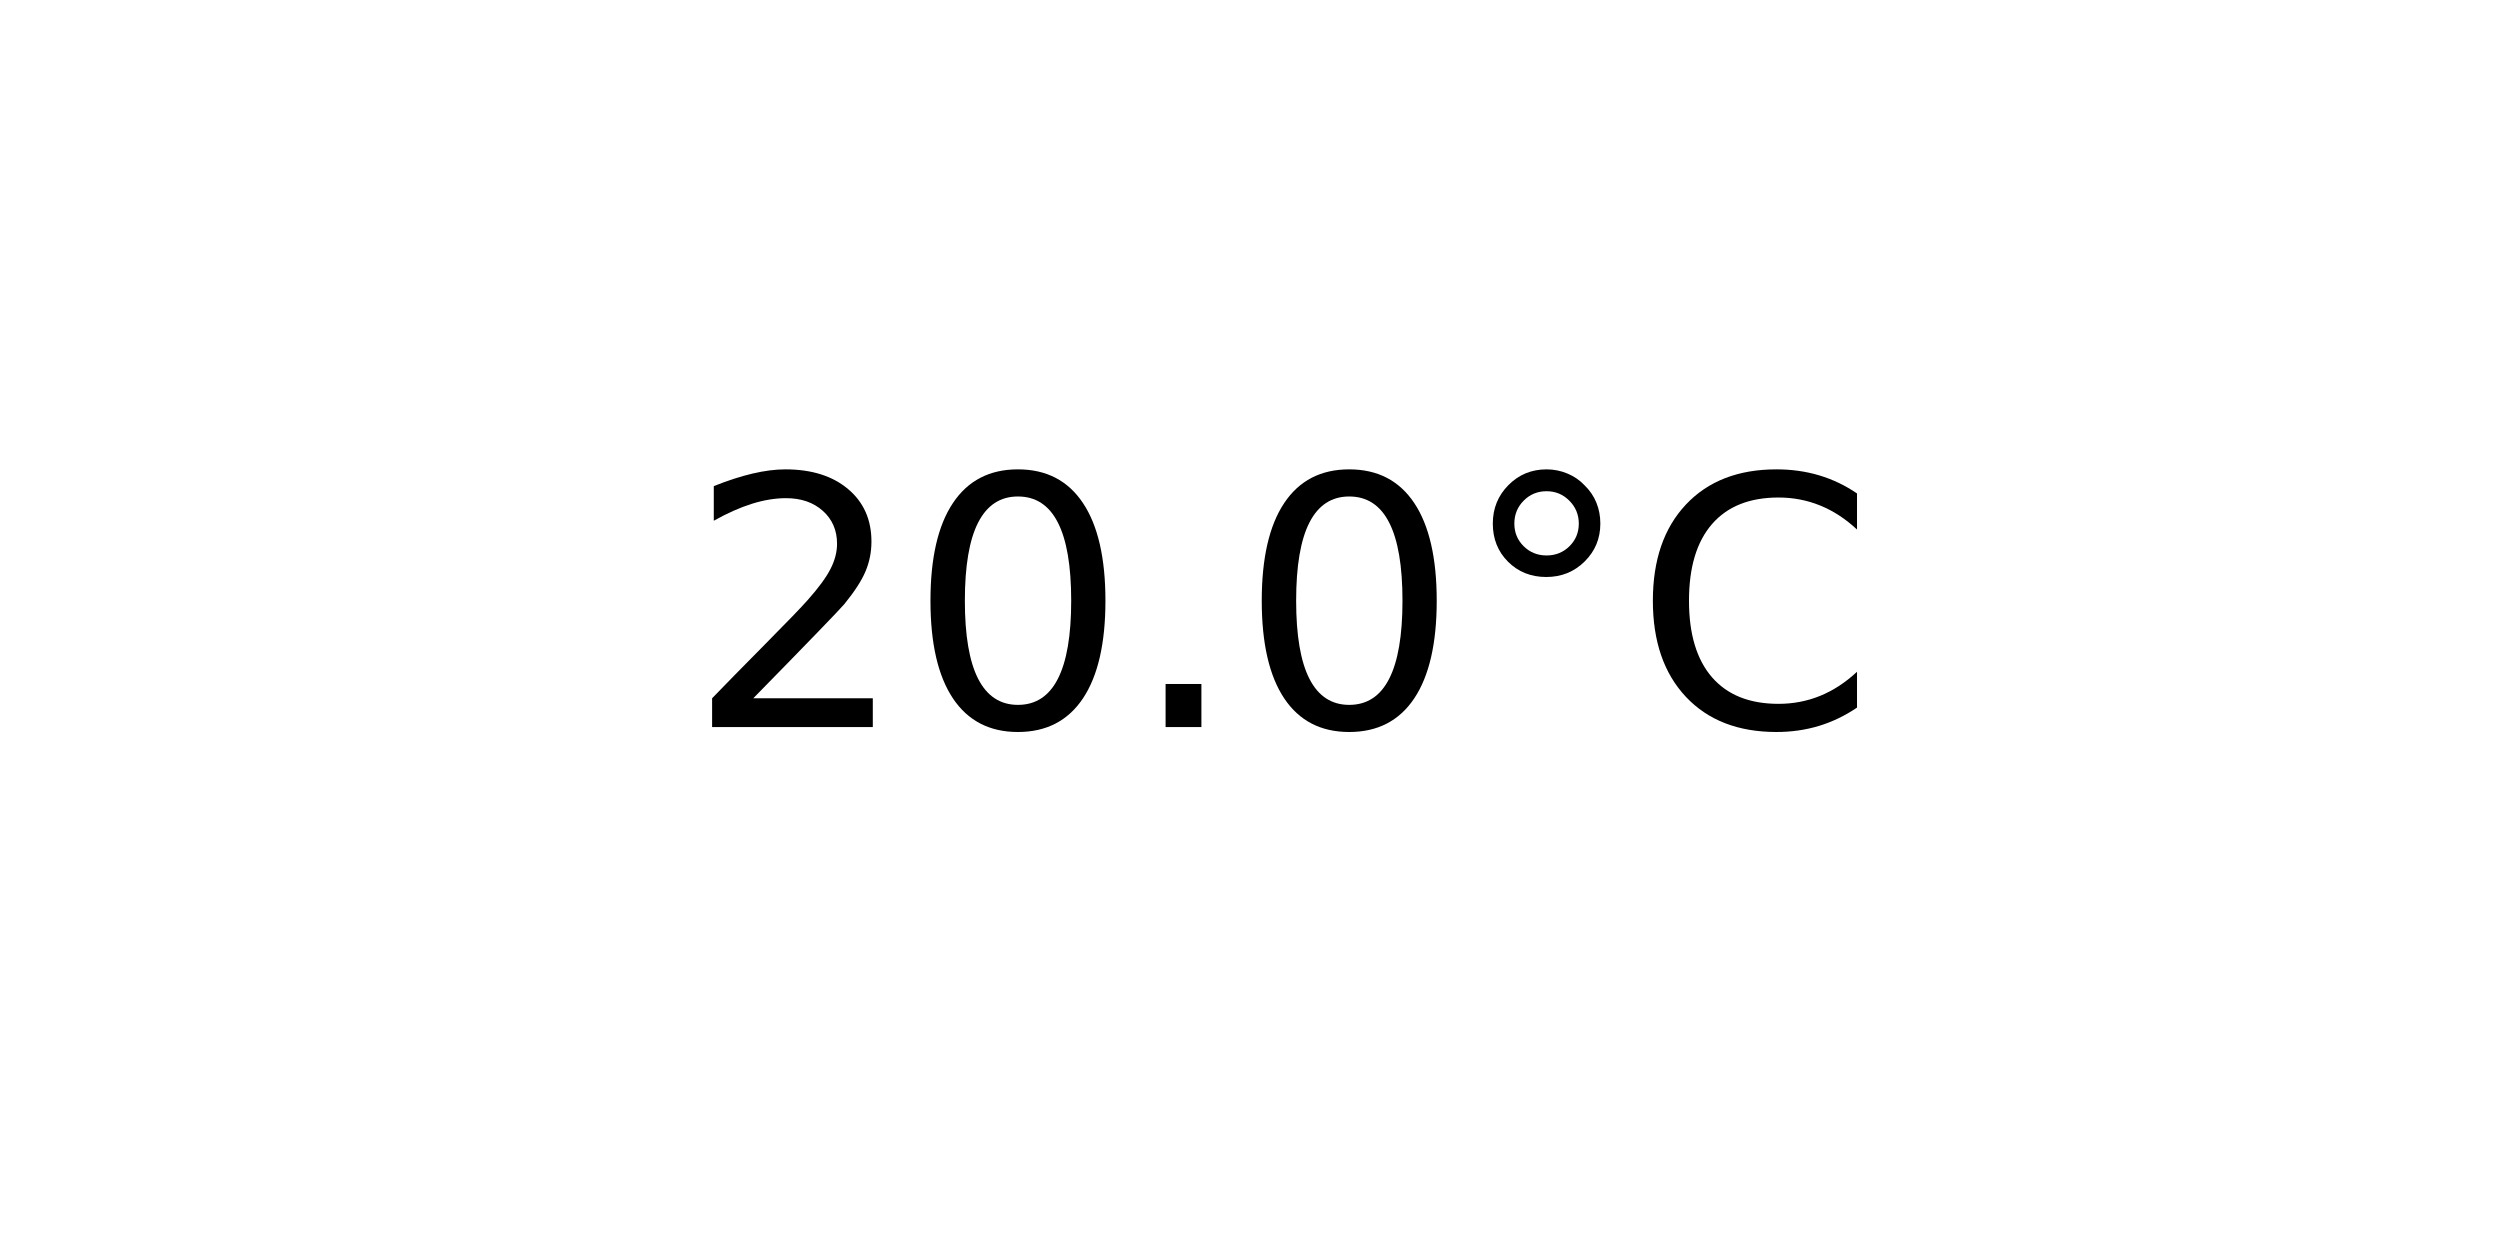
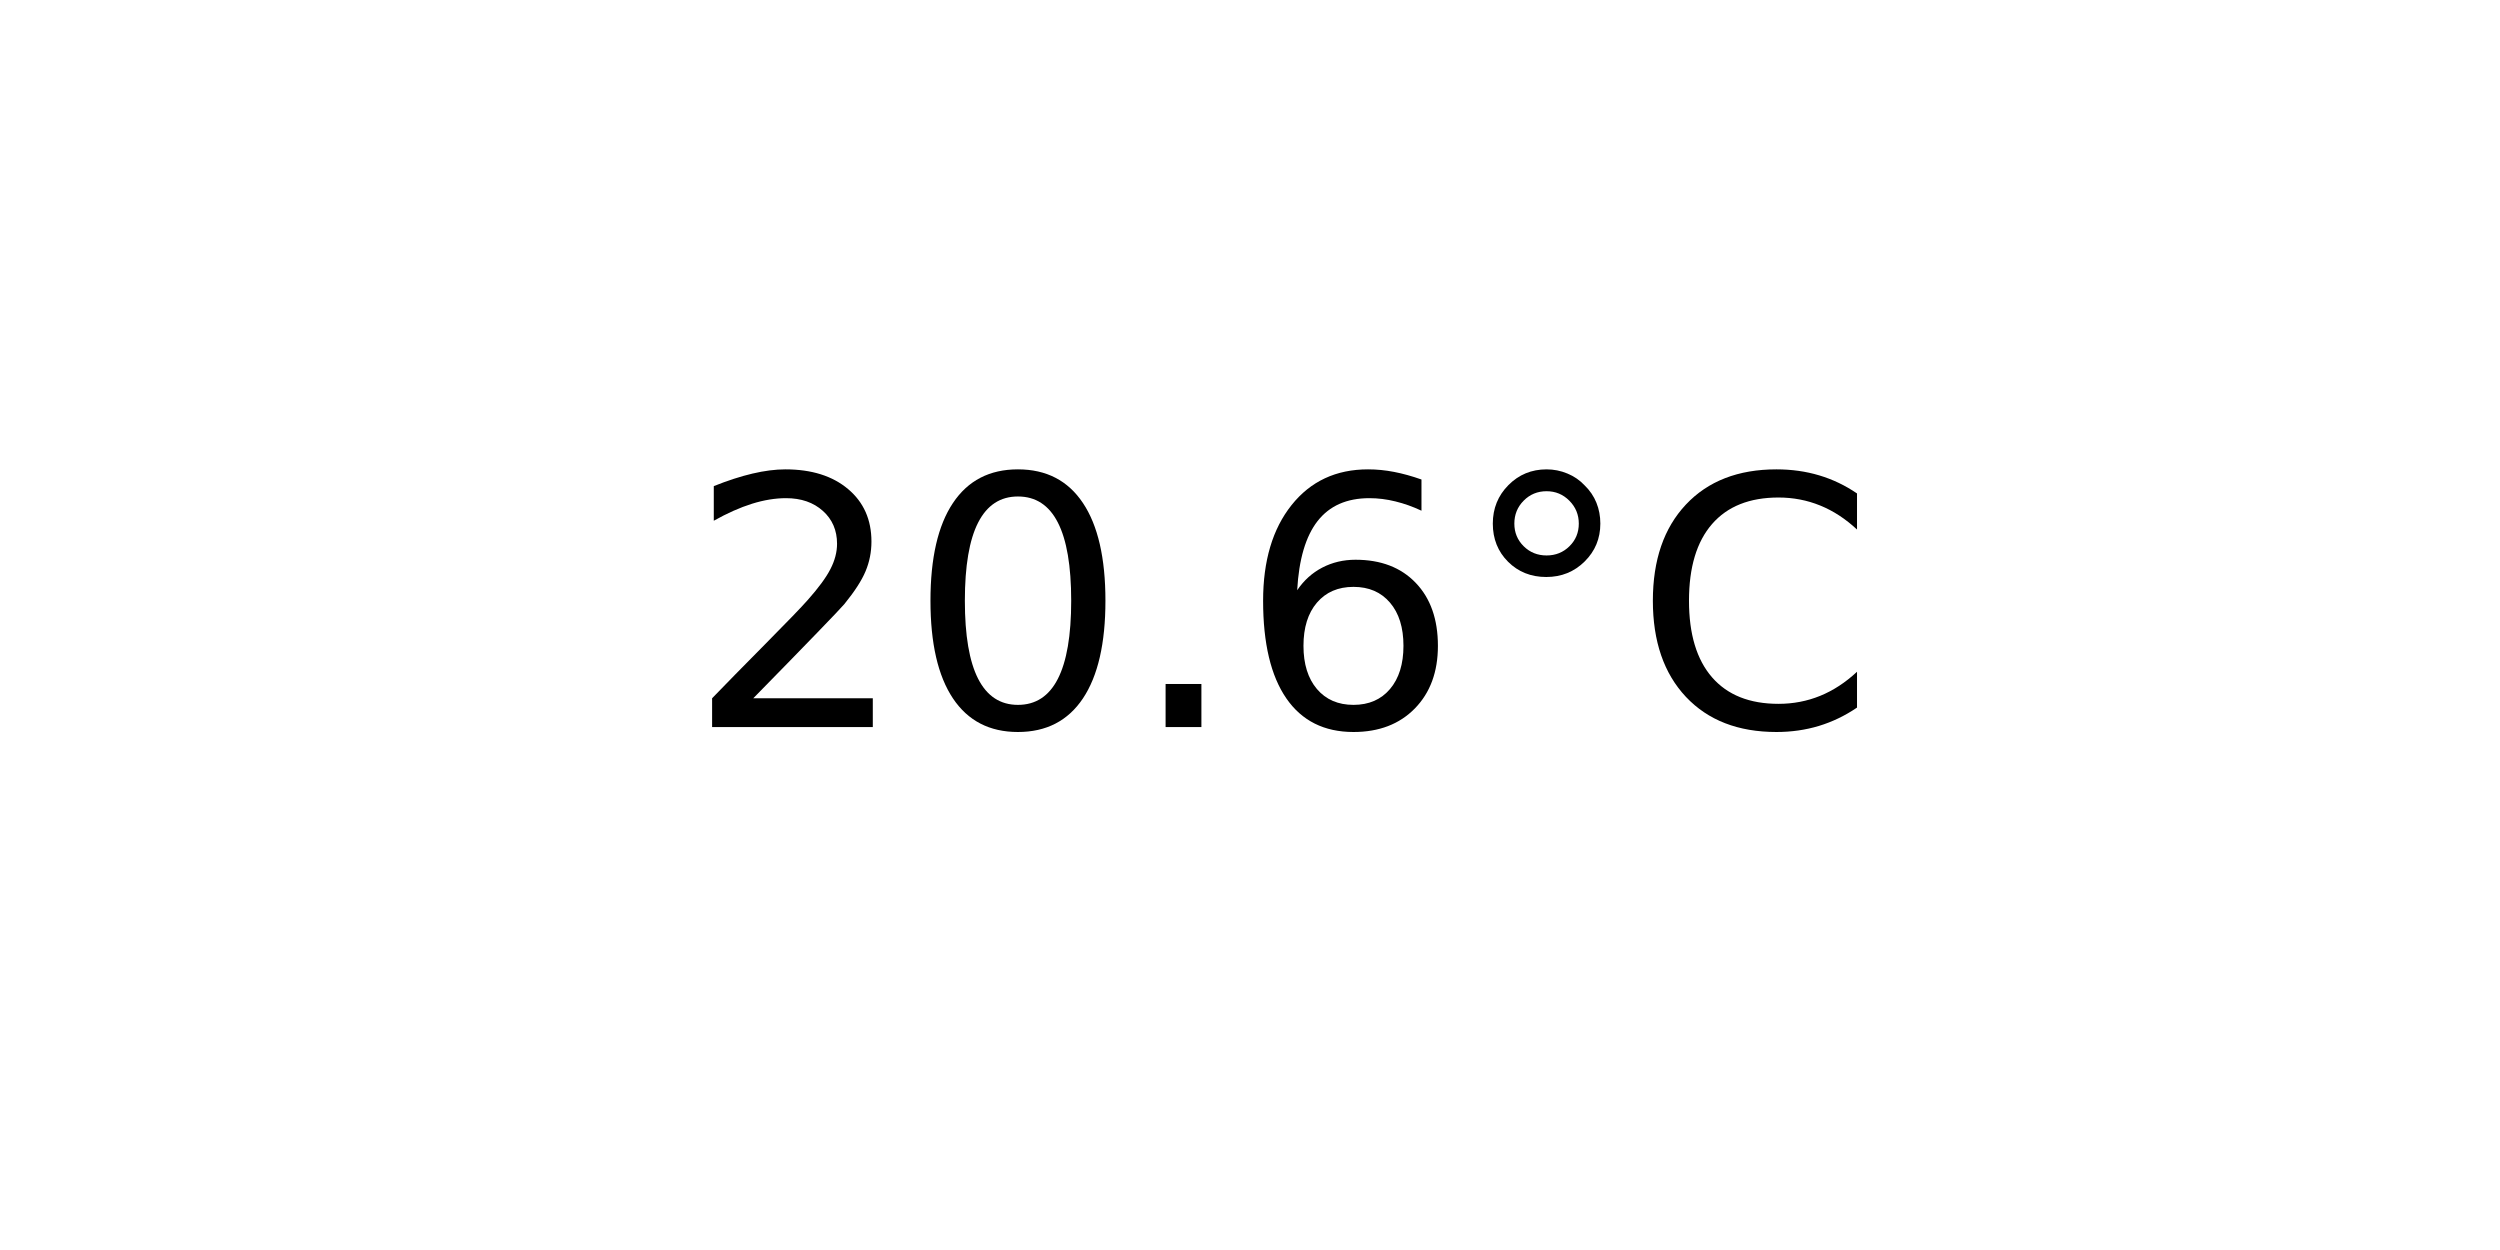
<svg xmlns="http://www.w3.org/2000/svg" xmlns:xlink="http://www.w3.org/1999/xlink" width="72pt" height="36pt" viewBox="0 0 72 36" version="1.1">
  <defs>
    <style type="text/css">*{stroke-linejoin: round; stroke-linecap: butt}</style>
  </defs>
  <g id="figure_1">
    <g id="axes_1">
      <g id="text_1">
        <g transform="translate(19.77578 20.93937) scale(0.1 -0.1)">
          <defs>
            <path id="DejaVuSans-32" d="M 1228 531  L 3431 531  L 3431 0  L 469 0  L 469 531  Q 828 903 1448 1529  Q 2069 2156 2228 2338  Q 2531 2678 2651 2914  Q 2772 3150 2772 3378  Q 2772 3750 2511 3984  Q 2250 4219 1831 4219  Q 1534 4219 1204 4116  Q 875 4013 500 3803  L 500 4441  Q 881 4594 1212 4672  Q 1544 4750 1819 4750  Q 2544 4750 2975 4387  Q 3406 4025 3406 3419  Q 3406 3131 3298 2873  Q 3191 2616 2906 2266  Q 2828 2175 2409 1742  Q 1991 1309 1228 531  z " transform="scale(0.015625)" />
            <path id="DejaVuSans-30" d="M 2034 4250  Q 1547 4250 1301 3770  Q 1056 3291 1056 2328  Q 1056 1369 1301 889  Q 1547 409 2034 409  Q 2525 409 2770 889  Q 3016 1369 3016 2328  Q 3016 3291 2770 3770  Q 2525 4250 2034 4250  z M 2034 4750  Q 2819 4750 3233 4129  Q 3647 3509 3647 2328  Q 3647 1150 3233 529  Q 2819 -91 2034 -91  Q 1250 -91 836 529  Q 422 1150 422 2328  Q 422 3509 836 4129  Q 1250 4750 2034 4750  z " transform="scale(0.015625)" />
            <path id="DejaVuSans-2e" d="M 684 794  L 1344 794  L 1344 0  L 684 0  L 684 794  z " transform="scale(0.015625)" />
+             <path id="DejaVuSans-36" d="M 2113 2584  Q 1688 2584 1439 2293  Q 1191 2003 1191 1497  Q 1191 994 1439 701  Q 1688 409 2113 409  Q 2538 409 2786 701  Q 3034 994 3034 1497  Q 3034 2003 2786 2293  Q 2538 2584 2113 2584  z M 3366 4563  L 3366 3988  Q 3128 4100 2886 4159  Q 2644 4219 2406 4219  Q 1781 4219 1451 3797  Q 1122 3375 1075 2522  Q 1259 2794 1537 2939  Q 1816 3084 2150 3084  Q 2853 3084 3261 2657  Q 3669 2231 3669 1497  Q 3669 778 3244 343  Q 2819 -91 2113 -91  Q 1303 -91 875 529  Q 447 1150 447 2328  Q 447 3434 972 4092  Q 1497 4750 2381 4750  Q 2619 4750 2861 4703  Q 3103 4656 3366 4563  z " transform="scale(0.015625)" />
            <path id="DejaVuSans-b0" d="M 1600 4347  Q 1350 4347 1178 4173  Q 1006 4000 1006 3750  Q 1006 3503 1178 3333  Q 1350 3163 1600 3163  Q 1850 3163 2022 3333  Q 2194 3503 2194 3750  Q 2194 3997 2020 4172  Q 1847 4347 1600 4347  z M 1600 4750  Q 1800 4750 1984 4673  Q 2169 4597 2303 4453  Q 2447 4313 2519 4134  Q 2591 3956 2591 3750  Q 2591 3338 2302 3052  Q 2013 2766 1594 2766  Q 1172 2766 890 3047  Q 609 3328 609 3750  Q 609 4169 896 4459  Q 1184 4750 1600 4750  z " transform="scale(0.015625)" />
            <path id="DejaVuSans-43" d="M 4122 4306  L 4122 3641  Q 3803 3938 3442 4084  Q 3081 4231 2675 4231  Q 1875 4231 1450 3742  Q 1025 3253 1025 2328  Q 1025 1406 1450 917  Q 1875 428 2675 428  Q 3081 428 3442 575  Q 3803 722 4122 1019  L 4122 359  Q 3791 134 3420 21  Q 3050 -91 2638 -91  Q 1578 -91 968 557  Q 359 1206 359 2328  Q 359 3453 968 4101  Q 1578 4750 2638 4750  Q 3056 4750 3426 4639  Q 3797 4528 4122 4306  z " transform="scale(0.015625)" />
          </defs>
          <use xlink:href="#DejaVuSans-32" />
          <use xlink:href="#DejaVuSans-30" x="63.623" />
          <use xlink:href="#DejaVuSans-2e" x="127.246" />
-           <use xlink:href="#DejaVuSans-30" x="159.033" />
+           <use xlink:href="#DejaVuSans-36" x="159.033" />
          <use xlink:href="#DejaVuSans-b0" x="222.656" />
          <use xlink:href="#DejaVuSans-43" x="272.656" />
        </g>
      </g>
    </g>
  </g>
</svg>
